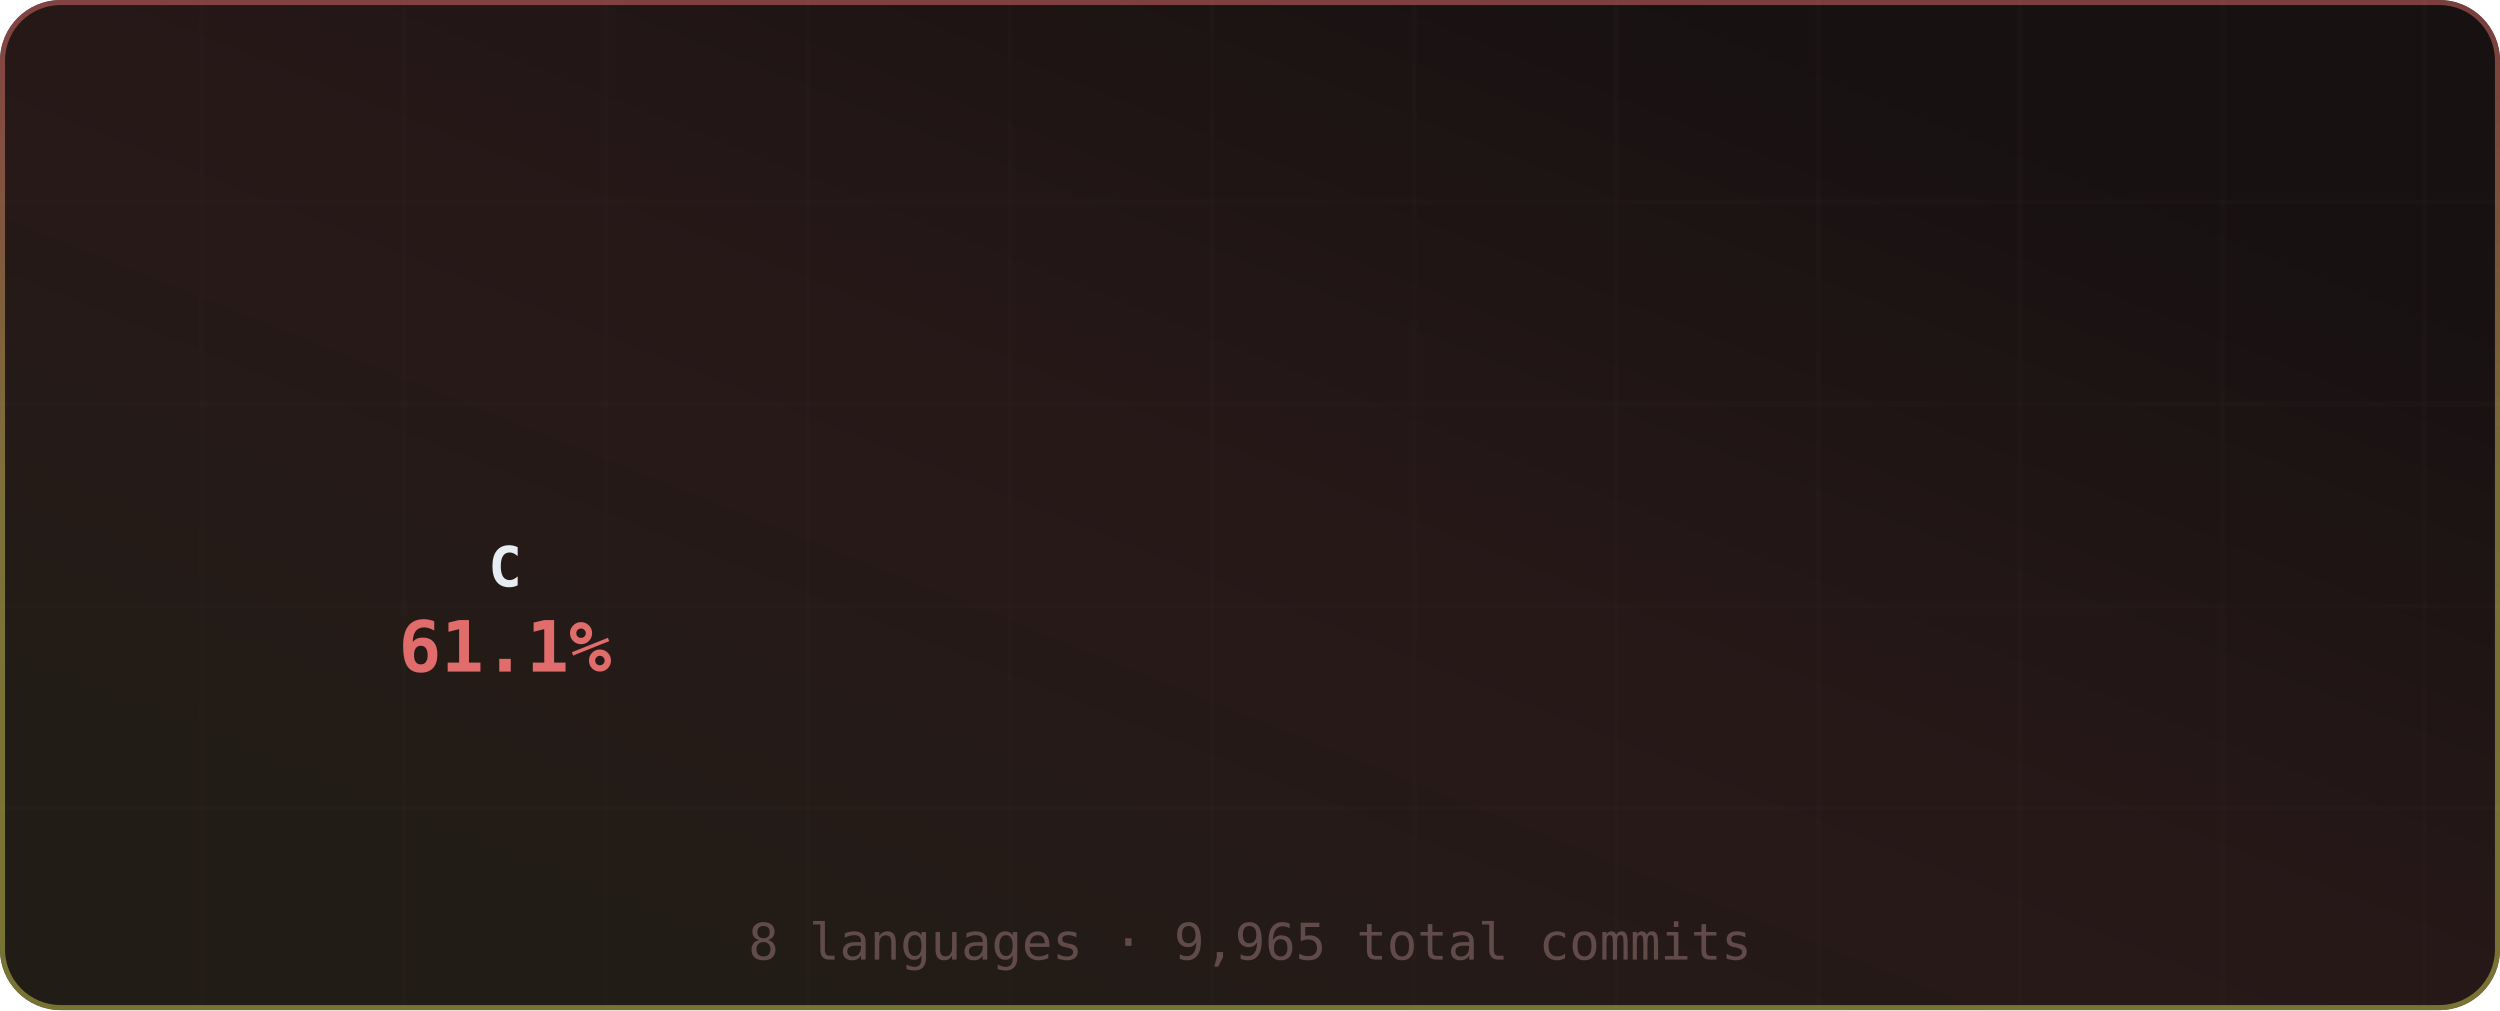
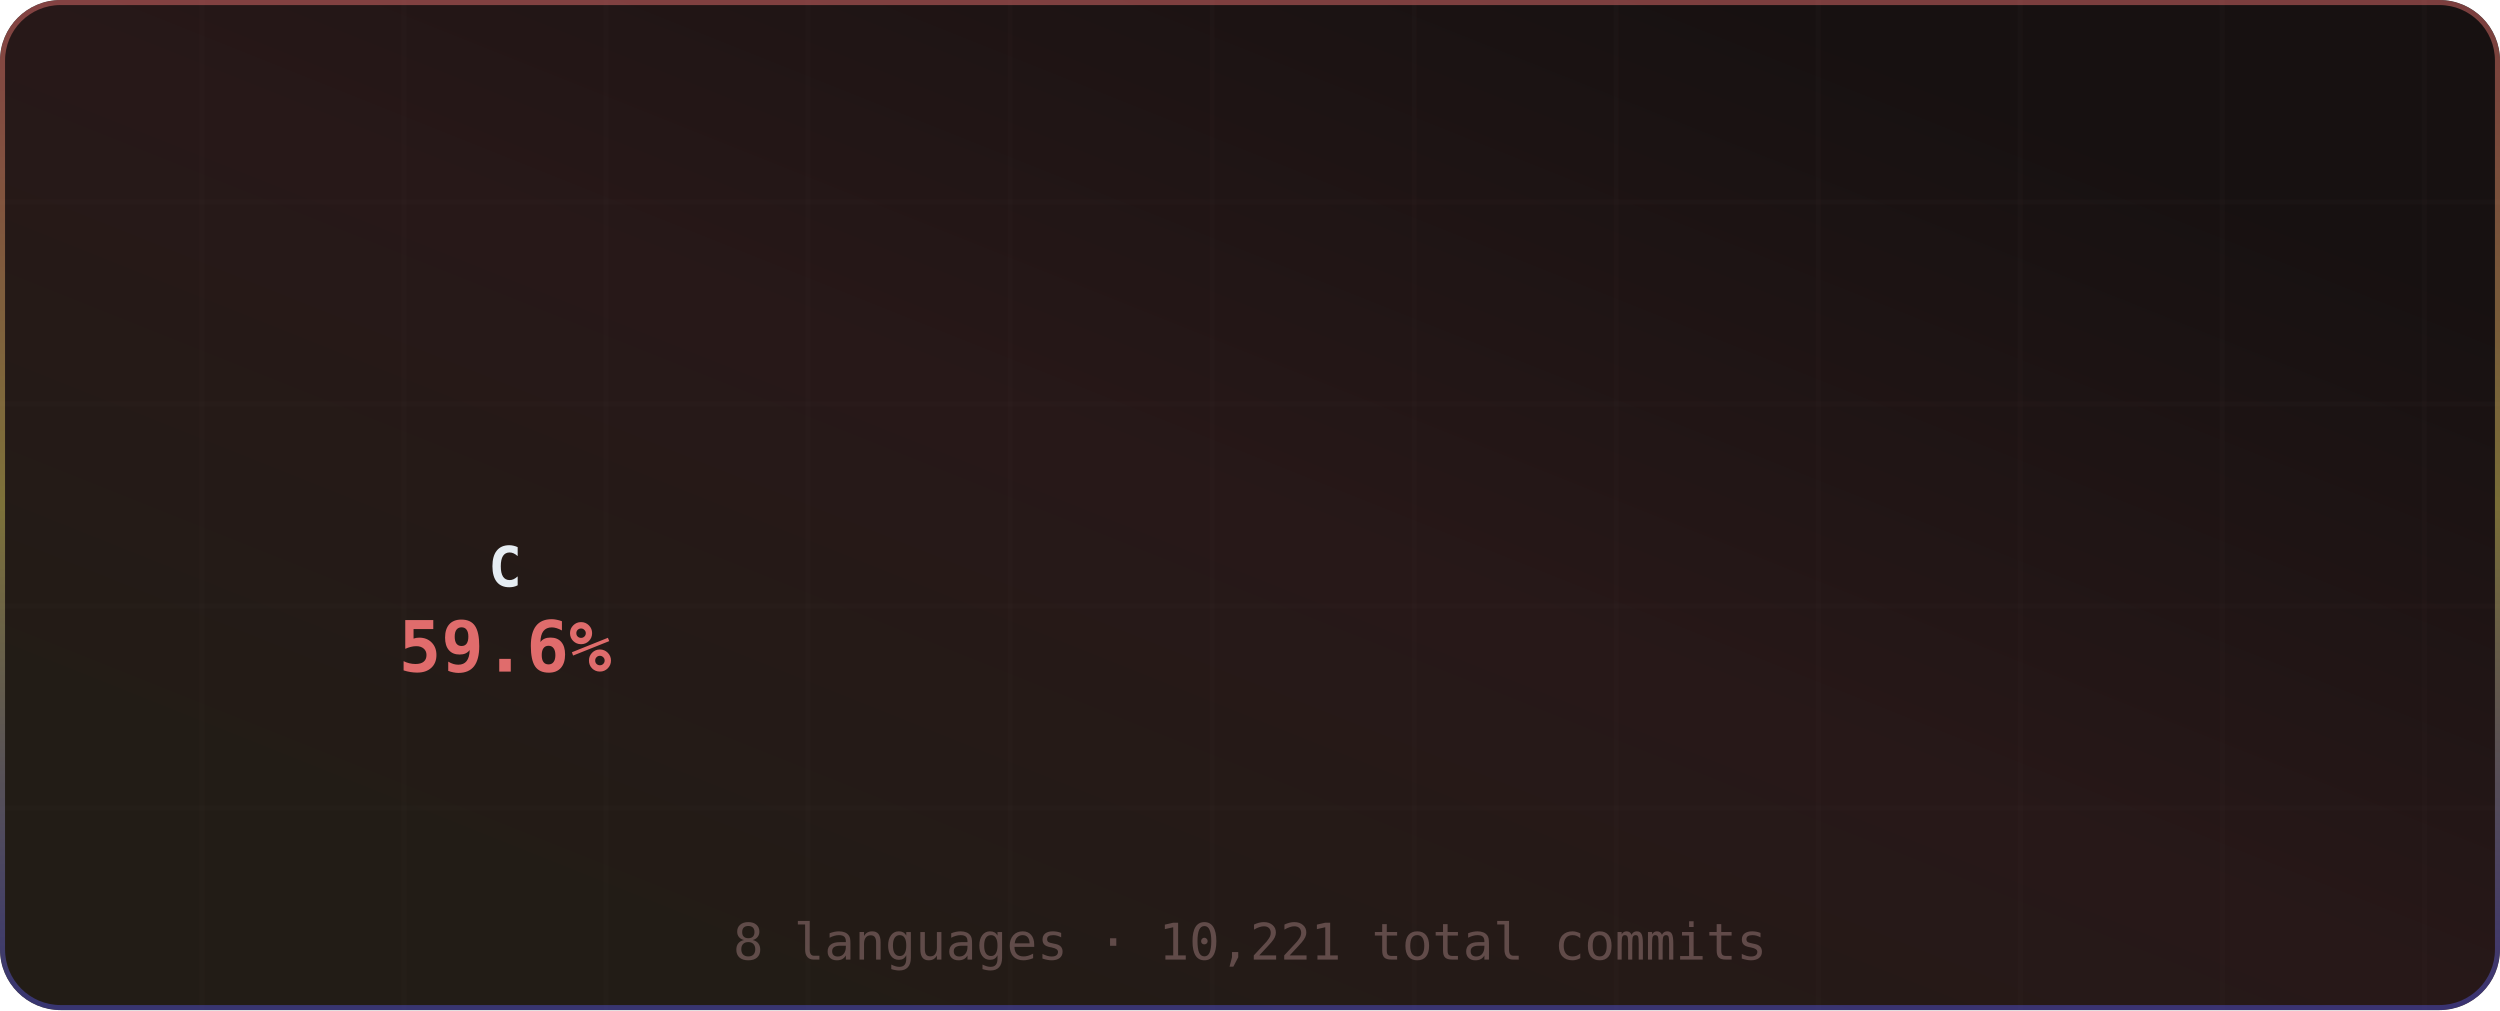
<svg xmlns="http://www.w3.org/2000/svg" width="495" height="200" viewBox="0 0 495 200" role="img" aria-label="Most Used Languages">
  <defs>
    <linearGradient id="grad-bg" x1="0.85" y1="0.15" x2="0.15" y2="0.85" gradientUnits="objectBoundingBox">
      <stop offset="0%" stop-color="#171111" />
      <stop offset="50%" stop-color="#271818" />
      <stop offset="100%" stop-color="#221c16" />
      <animateTransform attributeName="gradientTransform" type="rotate" values="0 0.5 0.5; 360 0.5 0.5" dur="12s" repeatCount="indefinite" />
    </linearGradient>
    <linearGradient id="grad-accent" x1="0.5" y1="0" x2="0.5" y2="1" gradientUnits="objectBoundingBox">
      <stop offset="0%" stop-color="#e06c6c" />
      <stop offset="50%" stop-color="#d6c85c" />
-       <stop offset="100%" stop-color="#cbcb4d" />
+       <stop offset="100%" stop-color="#4d4dcb" />
      <animateTransform attributeName="gradientTransform" type="rotate" values="0 0.5 0.5; 360 0.5 0.5" dur="8s" repeatCount="indefinite" />
    </linearGradient>
    <linearGradient id="grad-chart" x1="0.5" y1="0" x2="0.5" y2="1" gradientUnits="objectBoundingBox">
      <stop offset="0%" stop-color="#e06c6c" stop-opacity="0.9" />
      <stop offset="100%" stop-color="#d6c85c" stop-opacity="0.7" />
    </linearGradient>
    <radialGradient id="grad-glow" cx="0.5" cy="0.5" r="0.6" gradientUnits="objectBoundingBox">
      <stop offset="0%" stop-color="#e06c6c" stop-opacity="0.3" />
      <stop offset="100%" stop-color="#e06c6c" stop-opacity="0" />
    </radialGradient>
    <filter id="drop-shadow" x="-20%" y="-20%" width="140%" height="140%">
      <feGaussianBlur in="SourceAlpha" stdDeviation="3" />
      <feOffset dx="0" dy="2" />
      <feComponentTransfer>
        <feFuncA type="linear" slope="0.4" />
      </feComponentTransfer>
      <feMerge>
        <feMergeNode />
        <feMergeNode in="SourceGraphic" />
      </feMerge>
    </filter>
    <filter id="glow-filter" x="-30%" y="-30%" width="160%" height="160%">
      <feGaussianBlur stdDeviation="4" result="blur" />
      <feMerge>
        <feMergeNode in="blur" />
        <feMergeNode in="SourceGraphic" />
      </feMerge>
    </filter>
    <clipPath id="card-clip">
      <rect width="495" height="200" rx="12" ry="12" />
    </clipPath>
  </defs>
  <defs>
    <filter id="noise" x="0" y="0" width="100%" height="100%">
      <feTurbulence type="fractalNoise" baseFrequency="0.65" numOctaves="3" stitchTiles="stitch" />
      <feColorMatrix type="saturate" values="0" />
      <feBlend in="SourceGraphic" mode="overlay" result="blend" />
      <feComposite in="blend" in2="SourceGraphic" operator="in" />
    </filter>
  </defs>
  <g clip-path="url(#card-clip)">
    <rect x="0" y="0" width="495" height="200" rx="12" ry="12" fill="url(#grad-bg)" clip-path="url(#card-clip)" />
    <g opacity="1">
      <line x1="40" y1="0" x2="40" y2="200" stroke="#432d2d" stroke-width="1" opacity="0.08" />
      <line x1="80" y1="0" x2="80" y2="200" stroke="#432d2d" stroke-width="1" opacity="0.08" />
      <line x1="120" y1="0" x2="120" y2="200" stroke="#432d2d" stroke-width="1" opacity="0.08" />
      <line x1="160" y1="0" x2="160" y2="200" stroke="#432d2d" stroke-width="1" opacity="0.08" />
      <line x1="200" y1="0" x2="200" y2="200" stroke="#432d2d" stroke-width="1" opacity="0.08" />
      <line x1="240" y1="0" x2="240" y2="200" stroke="#432d2d" stroke-width="1" opacity="0.08" />
      <line x1="280" y1="0" x2="280" y2="200" stroke="#432d2d" stroke-width="1" opacity="0.08" />
      <line x1="320" y1="0" x2="320" y2="200" stroke="#432d2d" stroke-width="1" opacity="0.08" />
      <line x1="360" y1="0" x2="360" y2="200" stroke="#432d2d" stroke-width="1" opacity="0.08" />
      <line x1="400" y1="0" x2="400" y2="200" stroke="#432d2d" stroke-width="1" opacity="0.08" />
      <line x1="440" y1="0" x2="440" y2="200" stroke="#432d2d" stroke-width="1" opacity="0.08" />
      <line x1="480" y1="0" x2="480" y2="200" stroke="#432d2d" stroke-width="1" opacity="0.08" />
      <line x1="0" y1="40" x2="495" y2="40" stroke="#432d2d" stroke-width="1" opacity="0.08" />
      <line x1="0" y1="80" x2="495" y2="80" stroke="#432d2d" stroke-width="1" opacity="0.08" />
      <line x1="0" y1="120" x2="495" y2="120" stroke="#432d2d" stroke-width="1" opacity="0.08" />
      <line x1="0" y1="160" x2="495" y2="160" stroke="#432d2d" stroke-width="1" opacity="0.08" />
    </g>
    <rect x="0.5" y="0.5" width="494" height="199" rx="11.5" fill="none" stroke="url(#grad-accent)" stroke-width="1" opacity="0.5" />
    <g id="title-section" opacity="0">
      <text x="20" y="36" font-size="18" dominant-baseline="middle">◈</text>
      <text x="42" y="36" font-size="16" font-family="ui-monospace,SFMono-Regular,Menlo,monospace" font-weight="700" fill="#e6edf3" text-anchor="start" dominant-baseline="middle" letter-spacing="0.5">Most Used Languages</text>
      <text x="42" y="50" font-size="11" font-family="ui-monospace,SFMono-Regular,Menlo,monospace" fill="#9d7b7b" text-anchor="start" dominant-baseline="middle" opacity="0.8">by commit count · this year</text>
      <line id="title-line" x1="16" y1="52" x2="479" y2="52" stroke="url(#grad-accent)" stroke-width="1" opacity="0.4" />
      <animate attributeName="opacity" from="0" to="1" dur="0.5s" begin="0s" fill="freeze" calcMode="spline" keySplines="0.4 0 0.2 1" keyTimes="0;1" />
    </g>
    <g transform="translate(0, 56)">
      <g>
        <g opacity="0">
-           <path d="M 101.2 9.012 A 60 60 0 1 1 62.234 115.623 L 76.081 98.528 A 38 38 0 1 0 100.76 31.008 Z" fill="#555555" opacity="0.3" />
-           <path d="M 101.2 5.012 A 60 60 0 1 1 62.234 111.623 L 76.081 94.528 A 38 38 0 1 0 100.76 27.008 Z" fill="#555555" style="cursor:pointer">
+           <path d="M 101.2 9.012 A 60 60 0 1 1 66.889 119.036 L 79.029 100.69 A 38 38 0 1 0 100.76 31.008 Z" fill="#555555" opacity="0.3" />
+           <path d="M 101.2 5.012 A 60 60 0 1 1 66.889 115.036 L 79.029 96.69 A 38 38 0 1 0 100.76 27.008 Z" fill="#555555" style="cursor:pointer">
            <animate attributeName="opacity" from="0" to="1" dur="0.4s" begin="0s" fill="freeze" />
          </path>
        </g>
        <g opacity="0">
-           <path d="M 60.4 110.076 A 60 60 0 0 1 71.044 12.449 L 81.661 31.718 A 38 38 0 0 0 74.92 93.548 Z" fill="#f1e05a" style="cursor:pointer">
+           <path d="M 64.914 117.672 A 60 60 0 0 1 63.743 21.194 L 77.037 38.723 A 38 38 0 0 0 77.779 99.826 Z" fill="#f1e05a" opacity="0.3" />
+           <path d="M 64.914 113.672 A 60 60 0 0 1 63.743 17.194 L 77.037 34.723 A 38 38 0 0 0 77.779 95.826 Z" fill="#f1e05a" style="cursor:pointer">
            <animate attributeName="opacity" from="0" to="1" dur="0.4s" begin="0.05s" fill="freeze" />
          </path>
        </g>
        <g opacity="0">
-           <path d="M 73.169 11.333 A 60 60 0 0 1 82.814 7.514 L 89.116 28.592 A 38 38 0 0 0 83.007 31.011 Z" fill="#b07219" style="cursor:pointer">
+           <path d="M 65.683 15.782 A 60 60 0 0 1 80.498 8.258 L 87.648 29.063 A 38 38 0 0 0 78.266 33.829 Z" fill="#000080" style="cursor:pointer">
            <animate attributeName="opacity" from="0" to="1" dur="0.4s" begin="0.1s" fill="freeze" />
          </path>
        </g>
        <g opacity="0">
-           <path d="M 85.127 6.873 A 60 60 0 0 1 92.464 5.475 L 95.227 27.301 A 38 38 0 0 0 90.58 28.186 Z" fill="#000080" style="cursor:pointer">
+           <path d="M 82.782 7.523 A 60 60 0 0 1 92.622 5.455 L 95.327 27.288 A 38 38 0 0 0 89.095 28.598 Z" fill="#b07219" style="cursor:pointer">
            <animate attributeName="opacity" from="0" to="1" dur="0.4s" begin="0.15s" fill="freeze" />
          </path>
        </g>
        <g opacity="0">
-           <path d="M 94.851 5.221 A 60 60 0 0 1 96.343 5.112 L 97.684 27.071 A 38 38 0 0 0 96.739 27.14 Z" fill="#00ADD8" style="cursor:pointer">
+           <path d="M 95.009 5.208 A 60 60 0 0 1 96.405 5.108 L 97.723 27.068 A 38 38 0 0 0 96.839 27.132 Z" fill="#00ADD8" style="cursor:pointer">
            <animate attributeName="opacity" from="0" to="1" dur="0.4s" begin="0.2s" fill="freeze" />
          </path>
        </g>
        <g opacity="0">
-           <path d="M 98.741 5.013 A 60 60 0 0 1 97.401 5.056 L 98.354 27.036 A 38 38 0 0 0 99.203 27.008 Z" fill="#4F5D95" style="cursor:pointer">
+           <path d="M 98.803 5.012 A 60 60 0 0 1 97.436 5.055 L 98.376 27.035 A 38 38 0 0 0 99.242 27.008 Z" fill="#4F5D95" style="cursor:pointer">
            <animate attributeName="opacity" from="0" to="1" dur="0.4s" begin="0.25s" fill="freeze" />
          </path>
        </g>
        <g opacity="0">
-           <path d="M 99.8 5 A 60 60 0 0 1 98.422 5.021 L 99.001 27.013 A 38 38 0 0 0 99.873 27 Z" fill="#3572A5" style="cursor:pointer">
+           <path d="M 99.835 5 A 60 60 0 0 1 98.431 5.021 L 99.007 27.013 A 38 38 0 0 0 99.896 27 Z" fill="#3572A5" style="cursor:pointer">
            <animate attributeName="opacity" from="0" to="1" dur="0.4s" begin="0.3s" fill="freeze" />
          </path>
        </g>
        <g opacity="0">
-           <path d="M 100.822 5.006 A 60 60 0 0 1 98.8 5.012 L 99.24 27.008 A 38 38 0 0 0 100.52 27.004 Z" fill="#6E4C13" style="cursor:pointer">
+           <path d="M 100.831 5.006 A 60 60 0 0 1 98.8 5.012 L 99.24 27.008 A 38 38 0 0 0 100.526 27.004 Z" fill="#6E4C13" style="cursor:pointer">
            <animate attributeName="opacity" from="0" to="1" dur="0.4s" begin="0.35s" fill="freeze" />
          </path>
        </g>
      </g>
      <g>
        <text x="100" y="57" font-size="11" font-family="ui-monospace,SFMono-Regular,Menlo,monospace" font-weight="700" fill="#e6edf3" text-anchor="middle" dominant-baseline="middle">C</text>
-         <text x="100" y="73" font-size="14" font-family="ui-monospace,SFMono-Regular,Menlo,monospace" font-weight="700" fill="#e06c6c" text-anchor="middle" dominant-baseline="middle">61.1%</text>
+         <text x="100" y="73" font-size="14" font-family="ui-monospace,SFMono-Regular,Menlo,monospace" font-weight="700" fill="#e06c6c" text-anchor="middle" dominant-baseline="middle">59.6%</text>
      </g>
      <g>
        <g opacity="0">
          <circle cx="191" cy="11" r="5" fill="#555555" />
          <text x="201" y="12" font-size="11" font-family="ui-monospace,SFMono-Regular,Menlo,monospace" fill="#e6edf3" text-anchor="start" dominant-baseline="middle">C</text>
-           <text x="327" y="12" font-size="10" font-family="ui-monospace,SFMono-Regular,Menlo,monospace" fill="#9d7b7b" text-anchor="end" dominant-baseline="middle">61.2%</text>
+           <text x="327" y="12" font-size="10" font-family="ui-monospace,SFMono-Regular,Menlo,monospace" fill="#9d7b7b" text-anchor="end" dominant-baseline="middle">59.6%</text>
          <animate attributeName="opacity" from="0" to="1" dur="0.4s" begin="0.3s" fill="freeze" />
        </g>
        <g opacity="0">
          <circle cx="341" cy="11" r="5" fill="#f1e05a" />
          <text x="351" y="12" font-size="11" font-family="ui-monospace,SFMono-Regular,Menlo,monospace" fill="#e6edf3" text-anchor="start" dominant-baseline="middle">JavaScript</text>
-           <text x="477" y="12" font-size="10" font-family="ui-monospace,SFMono-Regular,Menlo,monospace" fill="#9d7b7b" text-anchor="end" dominant-baseline="middle">31.1%</text>
+           <text x="477" y="12" font-size="10" font-family="ui-monospace,SFMono-Regular,Menlo,monospace" fill="#9d7b7b" text-anchor="end" dominant-baseline="middle">30.4%</text>
          <animate attributeName="opacity" from="0" to="1" dur="0.4s" begin="0.35s" fill="freeze" />
        </g>
        <g opacity="0">
-           <circle cx="191" cy="29" r="5" fill="#b07219" />
-           <text x="201" y="30" font-size="11" font-family="ui-monospace,SFMono-Regular,Menlo,monospace" fill="#e6edf3" text-anchor="start" dominant-baseline="middle">Java</text>
-           <text x="327" y="30" font-size="10" font-family="ui-monospace,SFMono-Regular,Menlo,monospace" fill="#9d7b7b" text-anchor="end" dominant-baseline="middle">3.4%</text>
+           <circle cx="191" cy="29" r="5" fill="#000080" />
+           <text x="201" y="30" font-size="11" font-family="ui-monospace,SFMono-Regular,Menlo,monospace" fill="#e6edf3" text-anchor="start" dominant-baseline="middle">Lua</text>
+           <text x="327" y="30" font-size="10" font-family="ui-monospace,SFMono-Regular,Menlo,monospace" fill="#9d7b7b" text-anchor="end" dominant-baseline="middle">5.1%</text>
          <animate attributeName="opacity" from="0" to="1" dur="0.4s" begin="0.4s" fill="freeze" />
        </g>
        <g opacity="0">
-           <circle cx="341" cy="29" r="5" fill="#000080" />
-           <text x="351" y="30" font-size="11" font-family="ui-monospace,SFMono-Regular,Menlo,monospace" fill="#e6edf3" text-anchor="start" dominant-baseline="middle">Lua</text>
-           <text x="477" y="30" font-size="10" font-family="ui-monospace,SFMono-Regular,Menlo,monospace" fill="#9d7b7b" text-anchor="end" dominant-baseline="middle">2.6%</text>
+           <circle cx="341" cy="29" r="5" fill="#b07219" />
+           <text x="351" y="30" font-size="11" font-family="ui-monospace,SFMono-Regular,Menlo,monospace" fill="#e6edf3" text-anchor="start" dominant-baseline="middle">Java</text>
+           <text x="477" y="30" font-size="10" font-family="ui-monospace,SFMono-Regular,Menlo,monospace" fill="#9d7b7b" text-anchor="end" dominant-baseline="middle">3.3%</text>
          <animate attributeName="opacity" from="0" to="1" dur="0.4s" begin="0.45s" fill="freeze" />
        </g>
        <g opacity="0">
          <circle cx="191" cy="47" r="5" fill="#00ADD8" />
          <text x="201" y="48" font-size="11" font-family="ui-monospace,SFMono-Regular,Menlo,monospace" fill="#e6edf3" text-anchor="start" dominant-baseline="middle">Go</text>
          <text x="327" y="48" font-size="10" font-family="ui-monospace,SFMono-Regular,Menlo,monospace" fill="#9d7b7b" text-anchor="end" dominant-baseline="middle">1.0%</text>
          <animate attributeName="opacity" from="0" to="1" dur="0.4s" begin="0.5s" fill="freeze" />
        </g>
        <g opacity="0">
          <circle cx="341" cy="47" r="5" fill="#4F5D95" />
          <text x="351" y="48" font-size="11" font-family="ui-monospace,SFMono-Regular,Menlo,monospace" fill="#e6edf3" text-anchor="start" dominant-baseline="middle">PHP</text>
          <text x="477" y="48" font-size="10" font-family="ui-monospace,SFMono-Regular,Menlo,monospace" fill="#9d7b7b" text-anchor="end" dominant-baseline="middle">0.3%</text>
          <animate attributeName="opacity" from="0" to="1" dur="0.4s" begin="0.55s" fill="freeze" />
        </g>
        <g opacity="0">
          <circle cx="191" cy="65" r="5" fill="#3572A5" />
          <text x="201" y="66" font-size="11" font-family="ui-monospace,SFMono-Regular,Menlo,monospace" fill="#e6edf3" text-anchor="start" dominant-baseline="middle">Python</text>
          <text x="327" y="66" font-size="10" font-family="ui-monospace,SFMono-Regular,Menlo,monospace" fill="#9d7b7b" text-anchor="end" dominant-baseline="middle">0.3%</text>
          <animate attributeName="opacity" from="0" to="1" dur="0.4s" begin="0.6s" fill="freeze" />
        </g>
        <g opacity="0">
          <circle cx="341" cy="65" r="5" fill="#6E4C13" />
          <text x="351" y="66" font-size="11" font-family="ui-monospace,SFMono-Regular,Menlo,monospace" fill="#e6edf3" text-anchor="start" dominant-baseline="middle">Assembly</text>
          <text x="477" y="66" font-size="10" font-family="ui-monospace,SFMono-Regular,Menlo,monospace" fill="#9d7b7b" text-anchor="end" dominant-baseline="middle">0.1%</text>
          <animate attributeName="opacity" from="0" to="1" dur="0.4s" begin="0.65s" fill="freeze" />
        </g>
      </g>
    </g>
-     <text x="247.5" y="190" font-size="10" font-family="ui-monospace,SFMono-Regular,Menlo,monospace" fill="#9d7b7b" text-anchor="middle" opacity="0.5">8 languages · 9,965 total commits</text>
+     <text x="247.5" y="190" font-size="10" font-family="ui-monospace,SFMono-Regular,Menlo,monospace" fill="#9d7b7b" text-anchor="middle" opacity="0.5">8 languages · 10,221 total commits</text>
  </g>
</svg>
